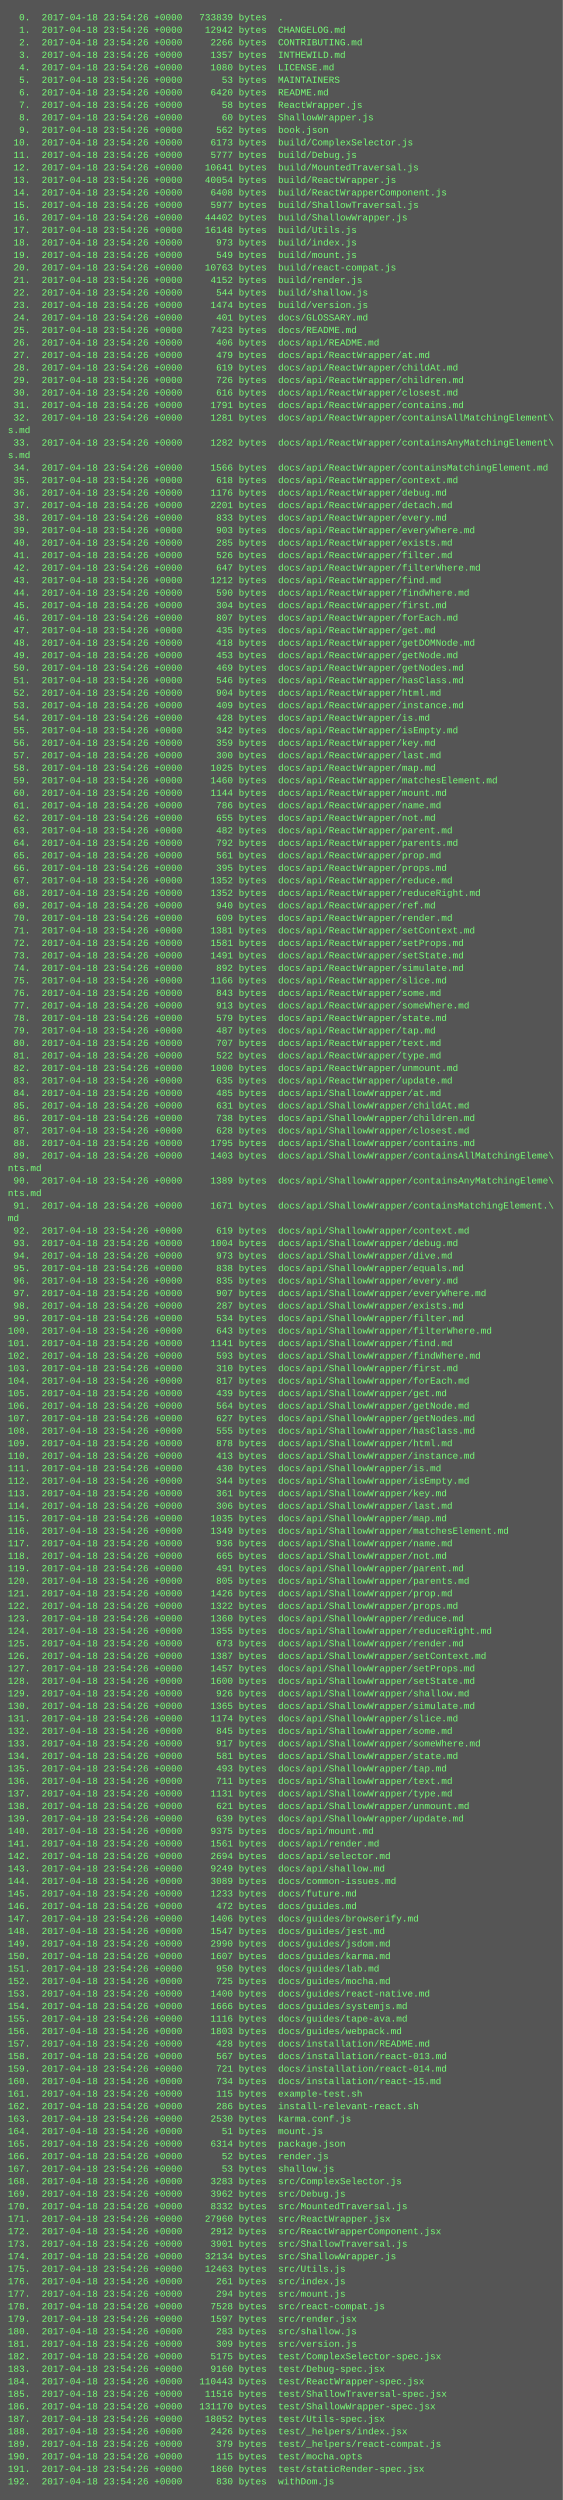
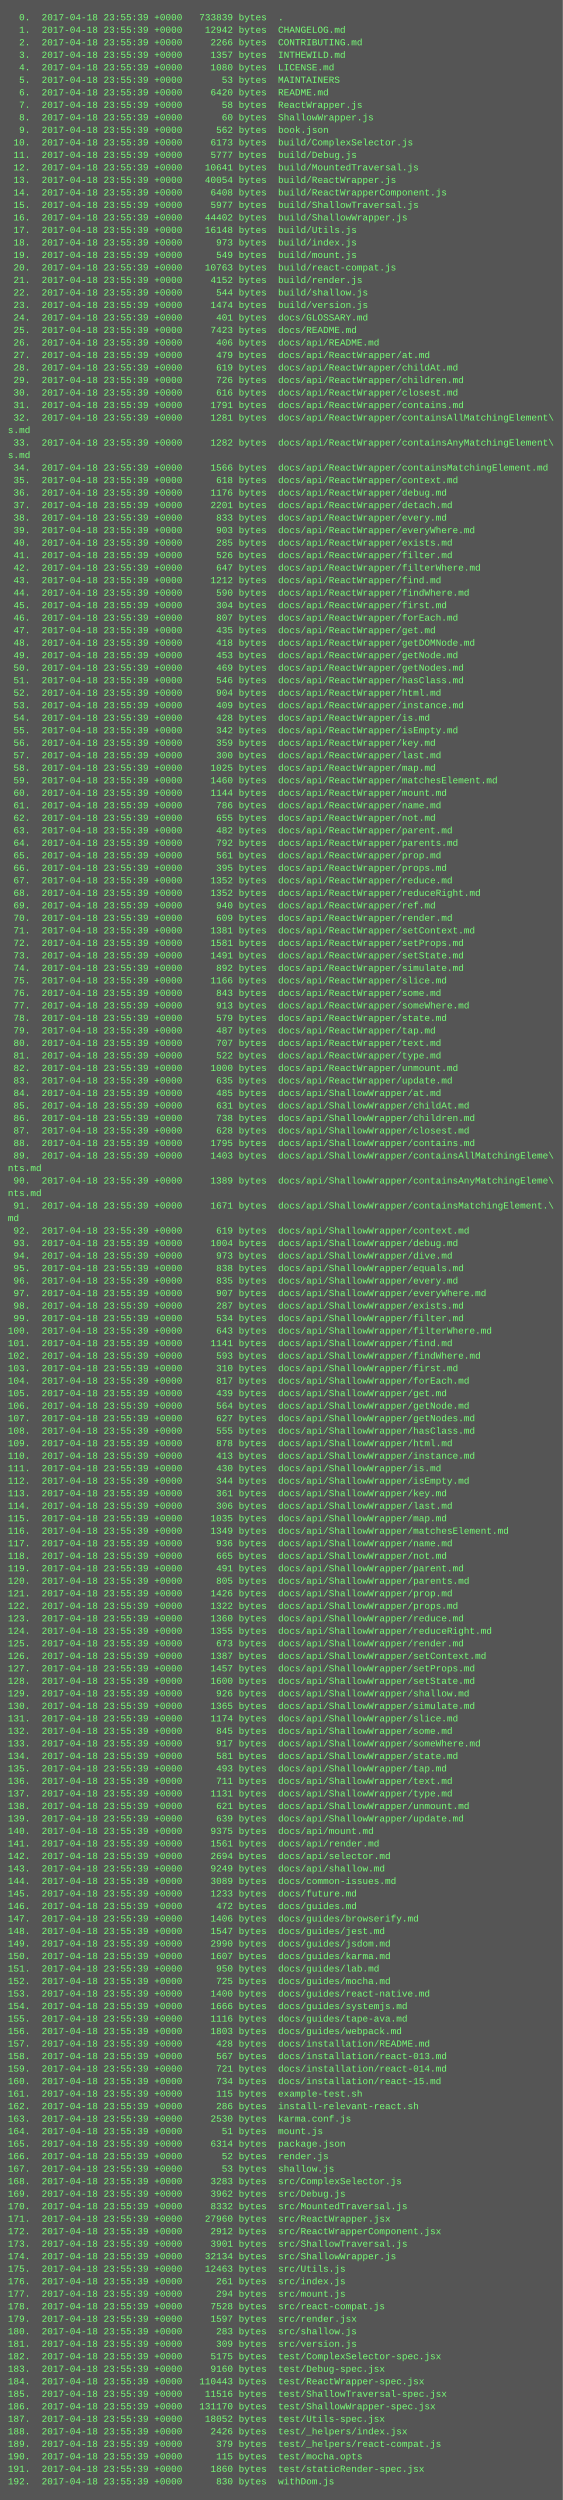
<svg xmlns="http://www.w3.org/2000/svg" height="3198" width="720">
  <rect height="3198" fill="#555" width="720" />
  <text fill="#7f7" font-family="Courier New" font-size="12" xml:space="preserve">
-     <tspan x="10" y="26">  0.  2017-04-18 23:54:26 +0000   733839 bytes  .</tspan>
-     <tspan x="10" y="42">  1.  2017-04-18 23:54:26 +0000    12942 bytes  CHANGELOG.md</tspan>
-     <tspan x="10" y="58">  2.  2017-04-18 23:54:26 +0000     2266 bytes  CONTRIBUTING.md</tspan>
-     <tspan x="10" y="74">  3.  2017-04-18 23:54:26 +0000     1357 bytes  INTHEWILD.md</tspan>
-     <tspan x="10" y="90">  4.  2017-04-18 23:54:26 +0000     1080 bytes  LICENSE.md</tspan>
-     <tspan x="10" y="106">  5.  2017-04-18 23:54:26 +0000       53 bytes  MAINTAINERS</tspan>
-     <tspan x="10" y="122">  6.  2017-04-18 23:54:26 +0000     6420 bytes  README.md</tspan>
-     <tspan x="10" y="138">  7.  2017-04-18 23:54:26 +0000       58 bytes  ReactWrapper.js</tspan>
-     <tspan x="10" y="154">  8.  2017-04-18 23:54:26 +0000       60 bytes  ShallowWrapper.js</tspan>
-     <tspan x="10" y="170">  9.  2017-04-18 23:54:26 +0000      562 bytes  book.json</tspan>
-     <tspan x="10" y="186"> 10.  2017-04-18 23:54:26 +0000     6173 bytes  build/ComplexSelector.js</tspan>
-     <tspan x="10" y="202"> 11.  2017-04-18 23:54:26 +0000     5777 bytes  build/Debug.js</tspan>
-     <tspan x="10" y="218"> 12.  2017-04-18 23:54:26 +0000    10641 bytes  build/MountedTraversal.js</tspan>
-     <tspan x="10" y="234"> 13.  2017-04-18 23:54:26 +0000    40054 bytes  build/ReactWrapper.js</tspan>
-     <tspan x="10" y="250"> 14.  2017-04-18 23:54:26 +0000     6408 bytes  build/ReactWrapperComponent.js</tspan>
-     <tspan x="10" y="266"> 15.  2017-04-18 23:54:26 +0000     5977 bytes  build/ShallowTraversal.js</tspan>
-     <tspan x="10" y="282"> 16.  2017-04-18 23:54:26 +0000    44402 bytes  build/ShallowWrapper.js</tspan>
-     <tspan x="10" y="298"> 17.  2017-04-18 23:54:26 +0000    16148 bytes  build/Utils.js</tspan>
-     <tspan x="10" y="314"> 18.  2017-04-18 23:54:26 +0000      973 bytes  build/index.js</tspan>
-     <tspan x="10" y="330"> 19.  2017-04-18 23:54:26 +0000      549 bytes  build/mount.js</tspan>
-     <tspan x="10" y="346"> 20.  2017-04-18 23:54:26 +0000    10763 bytes  build/react-compat.js</tspan>
-     <tspan x="10" y="362"> 21.  2017-04-18 23:54:26 +0000     4152 bytes  build/render.js</tspan>
-     <tspan x="10" y="378"> 22.  2017-04-18 23:54:26 +0000      544 bytes  build/shallow.js</tspan>
-     <tspan x="10" y="394"> 23.  2017-04-18 23:54:26 +0000     1474 bytes  build/version.js</tspan>
-     <tspan x="10" y="410"> 24.  2017-04-18 23:54:26 +0000      401 bytes  docs/GLOSSARY.md</tspan>
-     <tspan x="10" y="426"> 25.  2017-04-18 23:54:26 +0000     7423 bytes  docs/README.md</tspan>
-     <tspan x="10" y="442"> 26.  2017-04-18 23:54:26 +0000      406 bytes  docs/api/README.md</tspan>
-     <tspan x="10" y="458"> 27.  2017-04-18 23:54:26 +0000      479 bytes  docs/api/ReactWrapper/at.md</tspan>
-     <tspan x="10" y="474"> 28.  2017-04-18 23:54:26 +0000      619 bytes  docs/api/ReactWrapper/childAt.md</tspan>
-     <tspan x="10" y="490"> 29.  2017-04-18 23:54:26 +0000      726 bytes  docs/api/ReactWrapper/children.md</tspan>
-     <tspan x="10" y="506"> 30.  2017-04-18 23:54:26 +0000      616 bytes  docs/api/ReactWrapper/closest.md</tspan>
-     <tspan x="10" y="522"> 31.  2017-04-18 23:54:26 +0000     1791 bytes  docs/api/ReactWrapper/contains.md</tspan>
-     <tspan x="10" y="538"> 32.  2017-04-18 23:54:26 +0000     1281 bytes  docs/api/ReactWrapper/containsAllMatchingElement\</tspan>
+     <tspan x="10" y="26">  0.  2017-04-18 23:55:39 +0000   733839 bytes  .</tspan>
+     <tspan x="10" y="42">  1.  2017-04-18 23:55:39 +0000    12942 bytes  CHANGELOG.md</tspan>
+     <tspan x="10" y="58">  2.  2017-04-18 23:55:39 +0000     2266 bytes  CONTRIBUTING.md</tspan>
+     <tspan x="10" y="74">  3.  2017-04-18 23:55:39 +0000     1357 bytes  INTHEWILD.md</tspan>
+     <tspan x="10" y="90">  4.  2017-04-18 23:55:39 +0000     1080 bytes  LICENSE.md</tspan>
+     <tspan x="10" y="106">  5.  2017-04-18 23:55:39 +0000       53 bytes  MAINTAINERS</tspan>
+     <tspan x="10" y="122">  6.  2017-04-18 23:55:39 +0000     6420 bytes  README.md</tspan>
+     <tspan x="10" y="138">  7.  2017-04-18 23:55:39 +0000       58 bytes  ReactWrapper.js</tspan>
+     <tspan x="10" y="154">  8.  2017-04-18 23:55:39 +0000       60 bytes  ShallowWrapper.js</tspan>
+     <tspan x="10" y="170">  9.  2017-04-18 23:55:39 +0000      562 bytes  book.json</tspan>
+     <tspan x="10" y="186"> 10.  2017-04-18 23:55:39 +0000     6173 bytes  build/ComplexSelector.js</tspan>
+     <tspan x="10" y="202"> 11.  2017-04-18 23:55:39 +0000     5777 bytes  build/Debug.js</tspan>
+     <tspan x="10" y="218"> 12.  2017-04-18 23:55:39 +0000    10641 bytes  build/MountedTraversal.js</tspan>
+     <tspan x="10" y="234"> 13.  2017-04-18 23:55:39 +0000    40054 bytes  build/ReactWrapper.js</tspan>
+     <tspan x="10" y="250"> 14.  2017-04-18 23:55:39 +0000     6408 bytes  build/ReactWrapperComponent.js</tspan>
+     <tspan x="10" y="266"> 15.  2017-04-18 23:55:39 +0000     5977 bytes  build/ShallowTraversal.js</tspan>
+     <tspan x="10" y="282"> 16.  2017-04-18 23:55:39 +0000    44402 bytes  build/ShallowWrapper.js</tspan>
+     <tspan x="10" y="298"> 17.  2017-04-18 23:55:39 +0000    16148 bytes  build/Utils.js</tspan>
+     <tspan x="10" y="314"> 18.  2017-04-18 23:55:39 +0000      973 bytes  build/index.js</tspan>
+     <tspan x="10" y="330"> 19.  2017-04-18 23:55:39 +0000      549 bytes  build/mount.js</tspan>
+     <tspan x="10" y="346"> 20.  2017-04-18 23:55:39 +0000    10763 bytes  build/react-compat.js</tspan>
+     <tspan x="10" y="362"> 21.  2017-04-18 23:55:39 +0000     4152 bytes  build/render.js</tspan>
+     <tspan x="10" y="378"> 22.  2017-04-18 23:55:39 +0000      544 bytes  build/shallow.js</tspan>
+     <tspan x="10" y="394"> 23.  2017-04-18 23:55:39 +0000     1474 bytes  build/version.js</tspan>
+     <tspan x="10" y="410"> 24.  2017-04-18 23:55:39 +0000      401 bytes  docs/GLOSSARY.md</tspan>
+     <tspan x="10" y="426"> 25.  2017-04-18 23:55:39 +0000     7423 bytes  docs/README.md</tspan>
+     <tspan x="10" y="442"> 26.  2017-04-18 23:55:39 +0000      406 bytes  docs/api/README.md</tspan>
+     <tspan x="10" y="458"> 27.  2017-04-18 23:55:39 +0000      479 bytes  docs/api/ReactWrapper/at.md</tspan>
+     <tspan x="10" y="474"> 28.  2017-04-18 23:55:39 +0000      619 bytes  docs/api/ReactWrapper/childAt.md</tspan>
+     <tspan x="10" y="490"> 29.  2017-04-18 23:55:39 +0000      726 bytes  docs/api/ReactWrapper/children.md</tspan>
+     <tspan x="10" y="506"> 30.  2017-04-18 23:55:39 +0000      616 bytes  docs/api/ReactWrapper/closest.md</tspan>
+     <tspan x="10" y="522"> 31.  2017-04-18 23:55:39 +0000     1791 bytes  docs/api/ReactWrapper/contains.md</tspan>
+     <tspan x="10" y="538"> 32.  2017-04-18 23:55:39 +0000     1281 bytes  docs/api/ReactWrapper/containsAllMatchingElement\</tspan>
    <tspan x="10" y="554">s.md</tspan>
-     <tspan x="10" y="570"> 33.  2017-04-18 23:54:26 +0000     1282 bytes  docs/api/ReactWrapper/containsAnyMatchingElement\</tspan>
+     <tspan x="10" y="570"> 33.  2017-04-18 23:55:39 +0000     1282 bytes  docs/api/ReactWrapper/containsAnyMatchingElement\</tspan>
    <tspan x="10" y="586">s.md</tspan>
-     <tspan x="10" y="602"> 34.  2017-04-18 23:54:26 +0000     1566 bytes  docs/api/ReactWrapper/containsMatchingElement.md</tspan>
-     <tspan x="10" y="618"> 35.  2017-04-18 23:54:26 +0000      618 bytes  docs/api/ReactWrapper/context.md</tspan>
-     <tspan x="10" y="634"> 36.  2017-04-18 23:54:26 +0000     1176 bytes  docs/api/ReactWrapper/debug.md</tspan>
-     <tspan x="10" y="650"> 37.  2017-04-18 23:54:26 +0000     2201 bytes  docs/api/ReactWrapper/detach.md</tspan>
-     <tspan x="10" y="666"> 38.  2017-04-18 23:54:26 +0000      833 bytes  docs/api/ReactWrapper/every.md</tspan>
-     <tspan x="10" y="682"> 39.  2017-04-18 23:54:26 +0000      903 bytes  docs/api/ReactWrapper/everyWhere.md</tspan>
-     <tspan x="10" y="698"> 40.  2017-04-18 23:54:26 +0000      285 bytes  docs/api/ReactWrapper/exists.md</tspan>
-     <tspan x="10" y="714"> 41.  2017-04-18 23:54:26 +0000      526 bytes  docs/api/ReactWrapper/filter.md</tspan>
-     <tspan x="10" y="730"> 42.  2017-04-18 23:54:26 +0000      647 bytes  docs/api/ReactWrapper/filterWhere.md</tspan>
-     <tspan x="10" y="746"> 43.  2017-04-18 23:54:26 +0000     1212 bytes  docs/api/ReactWrapper/find.md</tspan>
-     <tspan x="10" y="762"> 44.  2017-04-18 23:54:26 +0000      590 bytes  docs/api/ReactWrapper/findWhere.md</tspan>
-     <tspan x="10" y="778"> 45.  2017-04-18 23:54:26 +0000      304 bytes  docs/api/ReactWrapper/first.md</tspan>
-     <tspan x="10" y="794"> 46.  2017-04-18 23:54:26 +0000      807 bytes  docs/api/ReactWrapper/forEach.md</tspan>
-     <tspan x="10" y="810"> 47.  2017-04-18 23:54:26 +0000      435 bytes  docs/api/ReactWrapper/get.md</tspan>
-     <tspan x="10" y="826"> 48.  2017-04-18 23:54:26 +0000      418 bytes  docs/api/ReactWrapper/getDOMNode.md</tspan>
-     <tspan x="10" y="842"> 49.  2017-04-18 23:54:26 +0000      453 bytes  docs/api/ReactWrapper/getNode.md</tspan>
-     <tspan x="10" y="858"> 50.  2017-04-18 23:54:26 +0000      469 bytes  docs/api/ReactWrapper/getNodes.md</tspan>
-     <tspan x="10" y="874"> 51.  2017-04-18 23:54:26 +0000      546 bytes  docs/api/ReactWrapper/hasClass.md</tspan>
-     <tspan x="10" y="890"> 52.  2017-04-18 23:54:26 +0000      904 bytes  docs/api/ReactWrapper/html.md</tspan>
-     <tspan x="10" y="906"> 53.  2017-04-18 23:54:26 +0000      409 bytes  docs/api/ReactWrapper/instance.md</tspan>
-     <tspan x="10" y="922"> 54.  2017-04-18 23:54:26 +0000      428 bytes  docs/api/ReactWrapper/is.md</tspan>
-     <tspan x="10" y="938"> 55.  2017-04-18 23:54:26 +0000      342 bytes  docs/api/ReactWrapper/isEmpty.md</tspan>
-     <tspan x="10" y="954"> 56.  2017-04-18 23:54:26 +0000      359 bytes  docs/api/ReactWrapper/key.md</tspan>
-     <tspan x="10" y="970"> 57.  2017-04-18 23:54:26 +0000      300 bytes  docs/api/ReactWrapper/last.md</tspan>
-     <tspan x="10" y="986"> 58.  2017-04-18 23:54:26 +0000     1025 bytes  docs/api/ReactWrapper/map.md</tspan>
-     <tspan x="10" y="1002"> 59.  2017-04-18 23:54:26 +0000     1460 bytes  docs/api/ReactWrapper/matchesElement.md</tspan>
-     <tspan x="10" y="1018"> 60.  2017-04-18 23:54:26 +0000     1144 bytes  docs/api/ReactWrapper/mount.md</tspan>
-     <tspan x="10" y="1034"> 61.  2017-04-18 23:54:26 +0000      786 bytes  docs/api/ReactWrapper/name.md</tspan>
-     <tspan x="10" y="1050"> 62.  2017-04-18 23:54:26 +0000      655 bytes  docs/api/ReactWrapper/not.md</tspan>
-     <tspan x="10" y="1066"> 63.  2017-04-18 23:54:26 +0000      482 bytes  docs/api/ReactWrapper/parent.md</tspan>
-     <tspan x="10" y="1082"> 64.  2017-04-18 23:54:26 +0000      792 bytes  docs/api/ReactWrapper/parents.md</tspan>
-     <tspan x="10" y="1098"> 65.  2017-04-18 23:54:26 +0000      561 bytes  docs/api/ReactWrapper/prop.md</tspan>
-     <tspan x="10" y="1114"> 66.  2017-04-18 23:54:26 +0000      395 bytes  docs/api/ReactWrapper/props.md</tspan>
-     <tspan x="10" y="1130"> 67.  2017-04-18 23:54:26 +0000     1352 bytes  docs/api/ReactWrapper/reduce.md</tspan>
-     <tspan x="10" y="1146"> 68.  2017-04-18 23:54:26 +0000     1352 bytes  docs/api/ReactWrapper/reduceRight.md</tspan>
-     <tspan x="10" y="1162"> 69.  2017-04-18 23:54:26 +0000      940 bytes  docs/api/ReactWrapper/ref.md</tspan>
-     <tspan x="10" y="1178"> 70.  2017-04-18 23:54:26 +0000      609 bytes  docs/api/ReactWrapper/render.md</tspan>
-     <tspan x="10" y="1194"> 71.  2017-04-18 23:54:26 +0000     1381 bytes  docs/api/ReactWrapper/setContext.md</tspan>
-     <tspan x="10" y="1210"> 72.  2017-04-18 23:54:26 +0000     1581 bytes  docs/api/ReactWrapper/setProps.md</tspan>
-     <tspan x="10" y="1226"> 73.  2017-04-18 23:54:26 +0000     1491 bytes  docs/api/ReactWrapper/setState.md</tspan>
-     <tspan x="10" y="1242"> 74.  2017-04-18 23:54:26 +0000      892 bytes  docs/api/ReactWrapper/simulate.md</tspan>
-     <tspan x="10" y="1258"> 75.  2017-04-18 23:54:26 +0000     1166 bytes  docs/api/ReactWrapper/slice.md</tspan>
-     <tspan x="10" y="1274"> 76.  2017-04-18 23:54:26 +0000      843 bytes  docs/api/ReactWrapper/some.md</tspan>
-     <tspan x="10" y="1290"> 77.  2017-04-18 23:54:26 +0000      913 bytes  docs/api/ReactWrapper/someWhere.md</tspan>
-     <tspan x="10" y="1306"> 78.  2017-04-18 23:54:26 +0000      579 bytes  docs/api/ReactWrapper/state.md</tspan>
-     <tspan x="10" y="1322"> 79.  2017-04-18 23:54:26 +0000      487 bytes  docs/api/ReactWrapper/tap.md</tspan>
-     <tspan x="10" y="1338"> 80.  2017-04-18 23:54:26 +0000      707 bytes  docs/api/ReactWrapper/text.md</tspan>
-     <tspan x="10" y="1354"> 81.  2017-04-18 23:54:26 +0000      522 bytes  docs/api/ReactWrapper/type.md</tspan>
-     <tspan x="10" y="1370"> 82.  2017-04-18 23:54:26 +0000     1000 bytes  docs/api/ReactWrapper/unmount.md</tspan>
-     <tspan x="10" y="1386"> 83.  2017-04-18 23:54:26 +0000      635 bytes  docs/api/ReactWrapper/update.md</tspan>
-     <tspan x="10" y="1402"> 84.  2017-04-18 23:54:26 +0000      485 bytes  docs/api/ShallowWrapper/at.md</tspan>
-     <tspan x="10" y="1418"> 85.  2017-04-18 23:54:26 +0000      631 bytes  docs/api/ShallowWrapper/childAt.md</tspan>
-     <tspan x="10" y="1434"> 86.  2017-04-18 23:54:26 +0000      738 bytes  docs/api/ShallowWrapper/children.md</tspan>
-     <tspan x="10" y="1450"> 87.  2017-04-18 23:54:26 +0000      628 bytes  docs/api/ShallowWrapper/closest.md</tspan>
-     <tspan x="10" y="1466"> 88.  2017-04-18 23:54:26 +0000     1795 bytes  docs/api/ShallowWrapper/contains.md</tspan>
-     <tspan x="10" y="1482"> 89.  2017-04-18 23:54:26 +0000     1403 bytes  docs/api/ShallowWrapper/containsAllMatchingEleme\</tspan>
+     <tspan x="10" y="602"> 34.  2017-04-18 23:55:39 +0000     1566 bytes  docs/api/ReactWrapper/containsMatchingElement.md</tspan>
+     <tspan x="10" y="618"> 35.  2017-04-18 23:55:39 +0000      618 bytes  docs/api/ReactWrapper/context.md</tspan>
+     <tspan x="10" y="634"> 36.  2017-04-18 23:55:39 +0000     1176 bytes  docs/api/ReactWrapper/debug.md</tspan>
+     <tspan x="10" y="650"> 37.  2017-04-18 23:55:39 +0000     2201 bytes  docs/api/ReactWrapper/detach.md</tspan>
+     <tspan x="10" y="666"> 38.  2017-04-18 23:55:39 +0000      833 bytes  docs/api/ReactWrapper/every.md</tspan>
+     <tspan x="10" y="682"> 39.  2017-04-18 23:55:39 +0000      903 bytes  docs/api/ReactWrapper/everyWhere.md</tspan>
+     <tspan x="10" y="698"> 40.  2017-04-18 23:55:39 +0000      285 bytes  docs/api/ReactWrapper/exists.md</tspan>
+     <tspan x="10" y="714"> 41.  2017-04-18 23:55:39 +0000      526 bytes  docs/api/ReactWrapper/filter.md</tspan>
+     <tspan x="10" y="730"> 42.  2017-04-18 23:55:39 +0000      647 bytes  docs/api/ReactWrapper/filterWhere.md</tspan>
+     <tspan x="10" y="746"> 43.  2017-04-18 23:55:39 +0000     1212 bytes  docs/api/ReactWrapper/find.md</tspan>
+     <tspan x="10" y="762"> 44.  2017-04-18 23:55:39 +0000      590 bytes  docs/api/ReactWrapper/findWhere.md</tspan>
+     <tspan x="10" y="778"> 45.  2017-04-18 23:55:39 +0000      304 bytes  docs/api/ReactWrapper/first.md</tspan>
+     <tspan x="10" y="794"> 46.  2017-04-18 23:55:39 +0000      807 bytes  docs/api/ReactWrapper/forEach.md</tspan>
+     <tspan x="10" y="810"> 47.  2017-04-18 23:55:39 +0000      435 bytes  docs/api/ReactWrapper/get.md</tspan>
+     <tspan x="10" y="826"> 48.  2017-04-18 23:55:39 +0000      418 bytes  docs/api/ReactWrapper/getDOMNode.md</tspan>
+     <tspan x="10" y="842"> 49.  2017-04-18 23:55:39 +0000      453 bytes  docs/api/ReactWrapper/getNode.md</tspan>
+     <tspan x="10" y="858"> 50.  2017-04-18 23:55:39 +0000      469 bytes  docs/api/ReactWrapper/getNodes.md</tspan>
+     <tspan x="10" y="874"> 51.  2017-04-18 23:55:39 +0000      546 bytes  docs/api/ReactWrapper/hasClass.md</tspan>
+     <tspan x="10" y="890"> 52.  2017-04-18 23:55:39 +0000      904 bytes  docs/api/ReactWrapper/html.md</tspan>
+     <tspan x="10" y="906"> 53.  2017-04-18 23:55:39 +0000      409 bytes  docs/api/ReactWrapper/instance.md</tspan>
+     <tspan x="10" y="922"> 54.  2017-04-18 23:55:39 +0000      428 bytes  docs/api/ReactWrapper/is.md</tspan>
+     <tspan x="10" y="938"> 55.  2017-04-18 23:55:39 +0000      342 bytes  docs/api/ReactWrapper/isEmpty.md</tspan>
+     <tspan x="10" y="954"> 56.  2017-04-18 23:55:39 +0000      359 bytes  docs/api/ReactWrapper/key.md</tspan>
+     <tspan x="10" y="970"> 57.  2017-04-18 23:55:39 +0000      300 bytes  docs/api/ReactWrapper/last.md</tspan>
+     <tspan x="10" y="986"> 58.  2017-04-18 23:55:39 +0000     1025 bytes  docs/api/ReactWrapper/map.md</tspan>
+     <tspan x="10" y="1002"> 59.  2017-04-18 23:55:39 +0000     1460 bytes  docs/api/ReactWrapper/matchesElement.md</tspan>
+     <tspan x="10" y="1018"> 60.  2017-04-18 23:55:39 +0000     1144 bytes  docs/api/ReactWrapper/mount.md</tspan>
+     <tspan x="10" y="1034"> 61.  2017-04-18 23:55:39 +0000      786 bytes  docs/api/ReactWrapper/name.md</tspan>
+     <tspan x="10" y="1050"> 62.  2017-04-18 23:55:39 +0000      655 bytes  docs/api/ReactWrapper/not.md</tspan>
+     <tspan x="10" y="1066"> 63.  2017-04-18 23:55:39 +0000      482 bytes  docs/api/ReactWrapper/parent.md</tspan>
+     <tspan x="10" y="1082"> 64.  2017-04-18 23:55:39 +0000      792 bytes  docs/api/ReactWrapper/parents.md</tspan>
+     <tspan x="10" y="1098"> 65.  2017-04-18 23:55:39 +0000      561 bytes  docs/api/ReactWrapper/prop.md</tspan>
+     <tspan x="10" y="1114"> 66.  2017-04-18 23:55:39 +0000      395 bytes  docs/api/ReactWrapper/props.md</tspan>
+     <tspan x="10" y="1130"> 67.  2017-04-18 23:55:39 +0000     1352 bytes  docs/api/ReactWrapper/reduce.md</tspan>
+     <tspan x="10" y="1146"> 68.  2017-04-18 23:55:39 +0000     1352 bytes  docs/api/ReactWrapper/reduceRight.md</tspan>
+     <tspan x="10" y="1162"> 69.  2017-04-18 23:55:39 +0000      940 bytes  docs/api/ReactWrapper/ref.md</tspan>
+     <tspan x="10" y="1178"> 70.  2017-04-18 23:55:39 +0000      609 bytes  docs/api/ReactWrapper/render.md</tspan>
+     <tspan x="10" y="1194"> 71.  2017-04-18 23:55:39 +0000     1381 bytes  docs/api/ReactWrapper/setContext.md</tspan>
+     <tspan x="10" y="1210"> 72.  2017-04-18 23:55:39 +0000     1581 bytes  docs/api/ReactWrapper/setProps.md</tspan>
+     <tspan x="10" y="1226"> 73.  2017-04-18 23:55:39 +0000     1491 bytes  docs/api/ReactWrapper/setState.md</tspan>
+     <tspan x="10" y="1242"> 74.  2017-04-18 23:55:39 +0000      892 bytes  docs/api/ReactWrapper/simulate.md</tspan>
+     <tspan x="10" y="1258"> 75.  2017-04-18 23:55:39 +0000     1166 bytes  docs/api/ReactWrapper/slice.md</tspan>
+     <tspan x="10" y="1274"> 76.  2017-04-18 23:55:39 +0000      843 bytes  docs/api/ReactWrapper/some.md</tspan>
+     <tspan x="10" y="1290"> 77.  2017-04-18 23:55:39 +0000      913 bytes  docs/api/ReactWrapper/someWhere.md</tspan>
+     <tspan x="10" y="1306"> 78.  2017-04-18 23:55:39 +0000      579 bytes  docs/api/ReactWrapper/state.md</tspan>
+     <tspan x="10" y="1322"> 79.  2017-04-18 23:55:39 +0000      487 bytes  docs/api/ReactWrapper/tap.md</tspan>
+     <tspan x="10" y="1338"> 80.  2017-04-18 23:55:39 +0000      707 bytes  docs/api/ReactWrapper/text.md</tspan>
+     <tspan x="10" y="1354"> 81.  2017-04-18 23:55:39 +0000      522 bytes  docs/api/ReactWrapper/type.md</tspan>
+     <tspan x="10" y="1370"> 82.  2017-04-18 23:55:39 +0000     1000 bytes  docs/api/ReactWrapper/unmount.md</tspan>
+     <tspan x="10" y="1386"> 83.  2017-04-18 23:55:39 +0000      635 bytes  docs/api/ReactWrapper/update.md</tspan>
+     <tspan x="10" y="1402"> 84.  2017-04-18 23:55:39 +0000      485 bytes  docs/api/ShallowWrapper/at.md</tspan>
+     <tspan x="10" y="1418"> 85.  2017-04-18 23:55:39 +0000      631 bytes  docs/api/ShallowWrapper/childAt.md</tspan>
+     <tspan x="10" y="1434"> 86.  2017-04-18 23:55:39 +0000      738 bytes  docs/api/ShallowWrapper/children.md</tspan>
+     <tspan x="10" y="1450"> 87.  2017-04-18 23:55:39 +0000      628 bytes  docs/api/ShallowWrapper/closest.md</tspan>
+     <tspan x="10" y="1466"> 88.  2017-04-18 23:55:39 +0000     1795 bytes  docs/api/ShallowWrapper/contains.md</tspan>
+     <tspan x="10" y="1482"> 89.  2017-04-18 23:55:39 +0000     1403 bytes  docs/api/ShallowWrapper/containsAllMatchingEleme\</tspan>
    <tspan x="10" y="1498">nts.md</tspan>
-     <tspan x="10" y="1514"> 90.  2017-04-18 23:54:26 +0000     1389 bytes  docs/api/ShallowWrapper/containsAnyMatchingEleme\</tspan>
+     <tspan x="10" y="1514"> 90.  2017-04-18 23:55:39 +0000     1389 bytes  docs/api/ShallowWrapper/containsAnyMatchingEleme\</tspan>
    <tspan x="10" y="1530">nts.md</tspan>
-     <tspan x="10" y="1546"> 91.  2017-04-18 23:54:26 +0000     1671 bytes  docs/api/ShallowWrapper/containsMatchingElement.\</tspan>
+     <tspan x="10" y="1546"> 91.  2017-04-18 23:55:39 +0000     1671 bytes  docs/api/ShallowWrapper/containsMatchingElement.\</tspan>
    <tspan x="10" y="1562">md</tspan>
-     <tspan x="10" y="1578"> 92.  2017-04-18 23:54:26 +0000      619 bytes  docs/api/ShallowWrapper/context.md</tspan>
-     <tspan x="10" y="1594"> 93.  2017-04-18 23:54:26 +0000     1004 bytes  docs/api/ShallowWrapper/debug.md</tspan>
-     <tspan x="10" y="1610"> 94.  2017-04-18 23:54:26 +0000      973 bytes  docs/api/ShallowWrapper/dive.md</tspan>
-     <tspan x="10" y="1626"> 95.  2017-04-18 23:54:26 +0000      838 bytes  docs/api/ShallowWrapper/equals.md</tspan>
-     <tspan x="10" y="1642"> 96.  2017-04-18 23:54:26 +0000      835 bytes  docs/api/ShallowWrapper/every.md</tspan>
-     <tspan x="10" y="1658"> 97.  2017-04-18 23:54:26 +0000      907 bytes  docs/api/ShallowWrapper/everyWhere.md</tspan>
-     <tspan x="10" y="1674"> 98.  2017-04-18 23:54:26 +0000      287 bytes  docs/api/ShallowWrapper/exists.md</tspan>
-     <tspan x="10" y="1690"> 99.  2017-04-18 23:54:26 +0000      534 bytes  docs/api/ShallowWrapper/filter.md</tspan>
-     <tspan x="10" y="1706">100.  2017-04-18 23:54:26 +0000      643 bytes  docs/api/ShallowWrapper/filterWhere.md</tspan>
-     <tspan x="10" y="1722">101.  2017-04-18 23:54:26 +0000     1141 bytes  docs/api/ShallowWrapper/find.md</tspan>
-     <tspan x="10" y="1738">102.  2017-04-18 23:54:26 +0000      593 bytes  docs/api/ShallowWrapper/findWhere.md</tspan>
-     <tspan x="10" y="1754">103.  2017-04-18 23:54:26 +0000      310 bytes  docs/api/ShallowWrapper/first.md</tspan>
-     <tspan x="10" y="1770">104.  2017-04-18 23:54:26 +0000      817 bytes  docs/api/ShallowWrapper/forEach.md</tspan>
-     <tspan x="10" y="1786">105.  2017-04-18 23:54:26 +0000      439 bytes  docs/api/ShallowWrapper/get.md</tspan>
-     <tspan x="10" y="1802">106.  2017-04-18 23:54:26 +0000      564 bytes  docs/api/ShallowWrapper/getNode.md</tspan>
-     <tspan x="10" y="1818">107.  2017-04-18 23:54:26 +0000      627 bytes  docs/api/ShallowWrapper/getNodes.md</tspan>
-     <tspan x="10" y="1834">108.  2017-04-18 23:54:26 +0000      555 bytes  docs/api/ShallowWrapper/hasClass.md</tspan>
-     <tspan x="10" y="1850">109.  2017-04-18 23:54:26 +0000      878 bytes  docs/api/ShallowWrapper/html.md</tspan>
-     <tspan x="10" y="1866">110.  2017-04-18 23:54:26 +0000      413 bytes  docs/api/ShallowWrapper/instance.md</tspan>
-     <tspan x="10" y="1882">111.  2017-04-18 23:54:26 +0000      430 bytes  docs/api/ShallowWrapper/is.md</tspan>
-     <tspan x="10" y="1898">112.  2017-04-18 23:54:26 +0000      344 bytes  docs/api/ShallowWrapper/isEmpty.md</tspan>
-     <tspan x="10" y="1914">113.  2017-04-18 23:54:26 +0000      361 bytes  docs/api/ShallowWrapper/key.md</tspan>
-     <tspan x="10" y="1930">114.  2017-04-18 23:54:26 +0000      306 bytes  docs/api/ShallowWrapper/last.md</tspan>
-     <tspan x="10" y="1946">115.  2017-04-18 23:54:26 +0000     1035 bytes  docs/api/ShallowWrapper/map.md</tspan>
-     <tspan x="10" y="1962">116.  2017-04-18 23:54:26 +0000     1349 bytes  docs/api/ShallowWrapper/matchesElement.md</tspan>
-     <tspan x="10" y="1978">117.  2017-04-18 23:54:26 +0000      936 bytes  docs/api/ShallowWrapper/name.md</tspan>
-     <tspan x="10" y="1994">118.  2017-04-18 23:54:26 +0000      665 bytes  docs/api/ShallowWrapper/not.md</tspan>
-     <tspan x="10" y="2010">119.  2017-04-18 23:54:26 +0000      491 bytes  docs/api/ShallowWrapper/parent.md</tspan>
-     <tspan x="10" y="2026">120.  2017-04-18 23:54:26 +0000      805 bytes  docs/api/ShallowWrapper/parents.md</tspan>
-     <tspan x="10" y="2042">121.  2017-04-18 23:54:26 +0000     1426 bytes  docs/api/ShallowWrapper/prop.md</tspan>
-     <tspan x="10" y="2058">122.  2017-04-18 23:54:26 +0000     1322 bytes  docs/api/ShallowWrapper/props.md</tspan>
-     <tspan x="10" y="2074">123.  2017-04-18 23:54:26 +0000     1360 bytes  docs/api/ShallowWrapper/reduce.md</tspan>
-     <tspan x="10" y="2090">124.  2017-04-18 23:54:26 +0000     1355 bytes  docs/api/ShallowWrapper/reduceRight.md</tspan>
-     <tspan x="10" y="2106">125.  2017-04-18 23:54:26 +0000      673 bytes  docs/api/ShallowWrapper/render.md</tspan>
-     <tspan x="10" y="2122">126.  2017-04-18 23:54:26 +0000     1387 bytes  docs/api/ShallowWrapper/setContext.md</tspan>
-     <tspan x="10" y="2138">127.  2017-04-18 23:54:26 +0000     1457 bytes  docs/api/ShallowWrapper/setProps.md</tspan>
-     <tspan x="10" y="2154">128.  2017-04-18 23:54:26 +0000     1600 bytes  docs/api/ShallowWrapper/setState.md</tspan>
-     <tspan x="10" y="2170">129.  2017-04-18 23:54:26 +0000      926 bytes  docs/api/ShallowWrapper/shallow.md</tspan>
-     <tspan x="10" y="2186">130.  2017-04-18 23:54:26 +0000     1365 bytes  docs/api/ShallowWrapper/simulate.md</tspan>
-     <tspan x="10" y="2202">131.  2017-04-18 23:54:26 +0000     1174 bytes  docs/api/ShallowWrapper/slice.md</tspan>
-     <tspan x="10" y="2218">132.  2017-04-18 23:54:26 +0000      845 bytes  docs/api/ShallowWrapper/some.md</tspan>
-     <tspan x="10" y="2234">133.  2017-04-18 23:54:26 +0000      917 bytes  docs/api/ShallowWrapper/someWhere.md</tspan>
-     <tspan x="10" y="2250">134.  2017-04-18 23:54:26 +0000      581 bytes  docs/api/ShallowWrapper/state.md</tspan>
-     <tspan x="10" y="2266">135.  2017-04-18 23:54:26 +0000      493 bytes  docs/api/ShallowWrapper/tap.md</tspan>
-     <tspan x="10" y="2282">136.  2017-04-18 23:54:26 +0000      711 bytes  docs/api/ShallowWrapper/text.md</tspan>
-     <tspan x="10" y="2298">137.  2017-04-18 23:54:26 +0000     1131 bytes  docs/api/ShallowWrapper/type.md</tspan>
-     <tspan x="10" y="2314">138.  2017-04-18 23:54:26 +0000      621 bytes  docs/api/ShallowWrapper/unmount.md</tspan>
-     <tspan x="10" y="2330">139.  2017-04-18 23:54:26 +0000      639 bytes  docs/api/ShallowWrapper/update.md</tspan>
-     <tspan x="10" y="2346">140.  2017-04-18 23:54:26 +0000     9375 bytes  docs/api/mount.md</tspan>
-     <tspan x="10" y="2362">141.  2017-04-18 23:54:26 +0000     1561 bytes  docs/api/render.md</tspan>
-     <tspan x="10" y="2378">142.  2017-04-18 23:54:26 +0000     2694 bytes  docs/api/selector.md</tspan>
-     <tspan x="10" y="2394">143.  2017-04-18 23:54:26 +0000     9249 bytes  docs/api/shallow.md</tspan>
-     <tspan x="10" y="2410">144.  2017-04-18 23:54:26 +0000     3089 bytes  docs/common-issues.md</tspan>
-     <tspan x="10" y="2426">145.  2017-04-18 23:54:26 +0000     1233 bytes  docs/future.md</tspan>
-     <tspan x="10" y="2442">146.  2017-04-18 23:54:26 +0000      472 bytes  docs/guides.md</tspan>
-     <tspan x="10" y="2458">147.  2017-04-18 23:54:26 +0000     1406 bytes  docs/guides/browserify.md</tspan>
-     <tspan x="10" y="2474">148.  2017-04-18 23:54:26 +0000     1547 bytes  docs/guides/jest.md</tspan>
-     <tspan x="10" y="2490">149.  2017-04-18 23:54:26 +0000     2990 bytes  docs/guides/jsdom.md</tspan>
-     <tspan x="10" y="2506">150.  2017-04-18 23:54:26 +0000     1607 bytes  docs/guides/karma.md</tspan>
-     <tspan x="10" y="2522">151.  2017-04-18 23:54:26 +0000      950 bytes  docs/guides/lab.md</tspan>
-     <tspan x="10" y="2538">152.  2017-04-18 23:54:26 +0000      725 bytes  docs/guides/mocha.md</tspan>
-     <tspan x="10" y="2554">153.  2017-04-18 23:54:26 +0000     1400 bytes  docs/guides/react-native.md</tspan>
-     <tspan x="10" y="2570">154.  2017-04-18 23:54:26 +0000     1666 bytes  docs/guides/systemjs.md</tspan>
-     <tspan x="10" y="2586">155.  2017-04-18 23:54:26 +0000     1116 bytes  docs/guides/tape-ava.md</tspan>
-     <tspan x="10" y="2602">156.  2017-04-18 23:54:26 +0000     1803 bytes  docs/guides/webpack.md</tspan>
-     <tspan x="10" y="2618">157.  2017-04-18 23:54:26 +0000      428 bytes  docs/installation/README.md</tspan>
-     <tspan x="10" y="2634">158.  2017-04-18 23:54:26 +0000      567 bytes  docs/installation/react-013.md</tspan>
-     <tspan x="10" y="2650">159.  2017-04-18 23:54:26 +0000      721 bytes  docs/installation/react-014.md</tspan>
-     <tspan x="10" y="2666">160.  2017-04-18 23:54:26 +0000      734 bytes  docs/installation/react-15.md</tspan>
-     <tspan x="10" y="2682">161.  2017-04-18 23:54:26 +0000      115 bytes  example-test.sh</tspan>
-     <tspan x="10" y="2698">162.  2017-04-18 23:54:26 +0000      286 bytes  install-relevant-react.sh</tspan>
-     <tspan x="10" y="2714">163.  2017-04-18 23:54:26 +0000     2530 bytes  karma.conf.js</tspan>
-     <tspan x="10" y="2730">164.  2017-04-18 23:54:26 +0000       51 bytes  mount.js</tspan>
-     <tspan x="10" y="2746">165.  2017-04-18 23:54:26 +0000     6314 bytes  package.json</tspan>
-     <tspan x="10" y="2762">166.  2017-04-18 23:54:26 +0000       52 bytes  render.js</tspan>
-     <tspan x="10" y="2778">167.  2017-04-18 23:54:26 +0000       53 bytes  shallow.js</tspan>
-     <tspan x="10" y="2794">168.  2017-04-18 23:54:26 +0000     3283 bytes  src/ComplexSelector.js</tspan>
-     <tspan x="10" y="2810">169.  2017-04-18 23:54:26 +0000     3962 bytes  src/Debug.js</tspan>
-     <tspan x="10" y="2826">170.  2017-04-18 23:54:26 +0000     8332 bytes  src/MountedTraversal.js</tspan>
-     <tspan x="10" y="2842">171.  2017-04-18 23:54:26 +0000    27960 bytes  src/ReactWrapper.jsx</tspan>
-     <tspan x="10" y="2858">172.  2017-04-18 23:54:26 +0000     2912 bytes  src/ReactWrapperComponent.jsx</tspan>
-     <tspan x="10" y="2874">173.  2017-04-18 23:54:26 +0000     3901 bytes  src/ShallowTraversal.js</tspan>
-     <tspan x="10" y="2890">174.  2017-04-18 23:54:26 +0000    32134 bytes  src/ShallowWrapper.js</tspan>
-     <tspan x="10" y="2906">175.  2017-04-18 23:54:26 +0000    12463 bytes  src/Utils.js</tspan>
-     <tspan x="10" y="2922">176.  2017-04-18 23:54:26 +0000      261 bytes  src/index.js</tspan>
-     <tspan x="10" y="2938">177.  2017-04-18 23:54:26 +0000      294 bytes  src/mount.js</tspan>
-     <tspan x="10" y="2954">178.  2017-04-18 23:54:26 +0000     7528 bytes  src/react-compat.js</tspan>
-     <tspan x="10" y="2970">179.  2017-04-18 23:54:26 +0000     1597 bytes  src/render.jsx</tspan>
-     <tspan x="10" y="2986">180.  2017-04-18 23:54:26 +0000      283 bytes  src/shallow.js</tspan>
-     <tspan x="10" y="3002">181.  2017-04-18 23:54:26 +0000      309 bytes  src/version.js</tspan>
-     <tspan x="10" y="3018">182.  2017-04-18 23:54:26 +0000     5175 bytes  test/ComplexSelector-spec.jsx</tspan>
-     <tspan x="10" y="3034">183.  2017-04-18 23:54:26 +0000     9160 bytes  test/Debug-spec.jsx</tspan>
-     <tspan x="10" y="3050">184.  2017-04-18 23:54:26 +0000   110443 bytes  test/ReactWrapper-spec.jsx</tspan>
-     <tspan x="10" y="3066">185.  2017-04-18 23:54:26 +0000    11516 bytes  test/ShallowTraversal-spec.jsx</tspan>
-     <tspan x="10" y="3082">186.  2017-04-18 23:54:26 +0000   131170 bytes  test/ShallowWrapper-spec.jsx</tspan>
-     <tspan x="10" y="3098">187.  2017-04-18 23:54:26 +0000    18052 bytes  test/Utils-spec.jsx</tspan>
-     <tspan x="10" y="3114">188.  2017-04-18 23:54:26 +0000     2426 bytes  test/_helpers/index.jsx</tspan>
-     <tspan x="10" y="3130">189.  2017-04-18 23:54:26 +0000      379 bytes  test/_helpers/react-compat.js</tspan>
-     <tspan x="10" y="3146">190.  2017-04-18 23:54:26 +0000      115 bytes  test/mocha.opts</tspan>
-     <tspan x="10" y="3162">191.  2017-04-18 23:54:26 +0000     1860 bytes  test/staticRender-spec.jsx</tspan>
-     <tspan x="10" y="3178">192.  2017-04-18 23:54:26 +0000      830 bytes  withDom.js</tspan>
+     <tspan x="10" y="1578"> 92.  2017-04-18 23:55:39 +0000      619 bytes  docs/api/ShallowWrapper/context.md</tspan>
+     <tspan x="10" y="1594"> 93.  2017-04-18 23:55:39 +0000     1004 bytes  docs/api/ShallowWrapper/debug.md</tspan>
+     <tspan x="10" y="1610"> 94.  2017-04-18 23:55:39 +0000      973 bytes  docs/api/ShallowWrapper/dive.md</tspan>
+     <tspan x="10" y="1626"> 95.  2017-04-18 23:55:39 +0000      838 bytes  docs/api/ShallowWrapper/equals.md</tspan>
+     <tspan x="10" y="1642"> 96.  2017-04-18 23:55:39 +0000      835 bytes  docs/api/ShallowWrapper/every.md</tspan>
+     <tspan x="10" y="1658"> 97.  2017-04-18 23:55:39 +0000      907 bytes  docs/api/ShallowWrapper/everyWhere.md</tspan>
+     <tspan x="10" y="1674"> 98.  2017-04-18 23:55:39 +0000      287 bytes  docs/api/ShallowWrapper/exists.md</tspan>
+     <tspan x="10" y="1690"> 99.  2017-04-18 23:55:39 +0000      534 bytes  docs/api/ShallowWrapper/filter.md</tspan>
+     <tspan x="10" y="1706">100.  2017-04-18 23:55:39 +0000      643 bytes  docs/api/ShallowWrapper/filterWhere.md</tspan>
+     <tspan x="10" y="1722">101.  2017-04-18 23:55:39 +0000     1141 bytes  docs/api/ShallowWrapper/find.md</tspan>
+     <tspan x="10" y="1738">102.  2017-04-18 23:55:39 +0000      593 bytes  docs/api/ShallowWrapper/findWhere.md</tspan>
+     <tspan x="10" y="1754">103.  2017-04-18 23:55:39 +0000      310 bytes  docs/api/ShallowWrapper/first.md</tspan>
+     <tspan x="10" y="1770">104.  2017-04-18 23:55:39 +0000      817 bytes  docs/api/ShallowWrapper/forEach.md</tspan>
+     <tspan x="10" y="1786">105.  2017-04-18 23:55:39 +0000      439 bytes  docs/api/ShallowWrapper/get.md</tspan>
+     <tspan x="10" y="1802">106.  2017-04-18 23:55:39 +0000      564 bytes  docs/api/ShallowWrapper/getNode.md</tspan>
+     <tspan x="10" y="1818">107.  2017-04-18 23:55:39 +0000      627 bytes  docs/api/ShallowWrapper/getNodes.md</tspan>
+     <tspan x="10" y="1834">108.  2017-04-18 23:55:39 +0000      555 bytes  docs/api/ShallowWrapper/hasClass.md</tspan>
+     <tspan x="10" y="1850">109.  2017-04-18 23:55:39 +0000      878 bytes  docs/api/ShallowWrapper/html.md</tspan>
+     <tspan x="10" y="1866">110.  2017-04-18 23:55:39 +0000      413 bytes  docs/api/ShallowWrapper/instance.md</tspan>
+     <tspan x="10" y="1882">111.  2017-04-18 23:55:39 +0000      430 bytes  docs/api/ShallowWrapper/is.md</tspan>
+     <tspan x="10" y="1898">112.  2017-04-18 23:55:39 +0000      344 bytes  docs/api/ShallowWrapper/isEmpty.md</tspan>
+     <tspan x="10" y="1914">113.  2017-04-18 23:55:39 +0000      361 bytes  docs/api/ShallowWrapper/key.md</tspan>
+     <tspan x="10" y="1930">114.  2017-04-18 23:55:39 +0000      306 bytes  docs/api/ShallowWrapper/last.md</tspan>
+     <tspan x="10" y="1946">115.  2017-04-18 23:55:39 +0000     1035 bytes  docs/api/ShallowWrapper/map.md</tspan>
+     <tspan x="10" y="1962">116.  2017-04-18 23:55:39 +0000     1349 bytes  docs/api/ShallowWrapper/matchesElement.md</tspan>
+     <tspan x="10" y="1978">117.  2017-04-18 23:55:39 +0000      936 bytes  docs/api/ShallowWrapper/name.md</tspan>
+     <tspan x="10" y="1994">118.  2017-04-18 23:55:39 +0000      665 bytes  docs/api/ShallowWrapper/not.md</tspan>
+     <tspan x="10" y="2010">119.  2017-04-18 23:55:39 +0000      491 bytes  docs/api/ShallowWrapper/parent.md</tspan>
+     <tspan x="10" y="2026">120.  2017-04-18 23:55:39 +0000      805 bytes  docs/api/ShallowWrapper/parents.md</tspan>
+     <tspan x="10" y="2042">121.  2017-04-18 23:55:39 +0000     1426 bytes  docs/api/ShallowWrapper/prop.md</tspan>
+     <tspan x="10" y="2058">122.  2017-04-18 23:55:39 +0000     1322 bytes  docs/api/ShallowWrapper/props.md</tspan>
+     <tspan x="10" y="2074">123.  2017-04-18 23:55:39 +0000     1360 bytes  docs/api/ShallowWrapper/reduce.md</tspan>
+     <tspan x="10" y="2090">124.  2017-04-18 23:55:39 +0000     1355 bytes  docs/api/ShallowWrapper/reduceRight.md</tspan>
+     <tspan x="10" y="2106">125.  2017-04-18 23:55:39 +0000      673 bytes  docs/api/ShallowWrapper/render.md</tspan>
+     <tspan x="10" y="2122">126.  2017-04-18 23:55:39 +0000     1387 bytes  docs/api/ShallowWrapper/setContext.md</tspan>
+     <tspan x="10" y="2138">127.  2017-04-18 23:55:39 +0000     1457 bytes  docs/api/ShallowWrapper/setProps.md</tspan>
+     <tspan x="10" y="2154">128.  2017-04-18 23:55:39 +0000     1600 bytes  docs/api/ShallowWrapper/setState.md</tspan>
+     <tspan x="10" y="2170">129.  2017-04-18 23:55:39 +0000      926 bytes  docs/api/ShallowWrapper/shallow.md</tspan>
+     <tspan x="10" y="2186">130.  2017-04-18 23:55:39 +0000     1365 bytes  docs/api/ShallowWrapper/simulate.md</tspan>
+     <tspan x="10" y="2202">131.  2017-04-18 23:55:39 +0000     1174 bytes  docs/api/ShallowWrapper/slice.md</tspan>
+     <tspan x="10" y="2218">132.  2017-04-18 23:55:39 +0000      845 bytes  docs/api/ShallowWrapper/some.md</tspan>
+     <tspan x="10" y="2234">133.  2017-04-18 23:55:39 +0000      917 bytes  docs/api/ShallowWrapper/someWhere.md</tspan>
+     <tspan x="10" y="2250">134.  2017-04-18 23:55:39 +0000      581 bytes  docs/api/ShallowWrapper/state.md</tspan>
+     <tspan x="10" y="2266">135.  2017-04-18 23:55:39 +0000      493 bytes  docs/api/ShallowWrapper/tap.md</tspan>
+     <tspan x="10" y="2282">136.  2017-04-18 23:55:39 +0000      711 bytes  docs/api/ShallowWrapper/text.md</tspan>
+     <tspan x="10" y="2298">137.  2017-04-18 23:55:39 +0000     1131 bytes  docs/api/ShallowWrapper/type.md</tspan>
+     <tspan x="10" y="2314">138.  2017-04-18 23:55:39 +0000      621 bytes  docs/api/ShallowWrapper/unmount.md</tspan>
+     <tspan x="10" y="2330">139.  2017-04-18 23:55:39 +0000      639 bytes  docs/api/ShallowWrapper/update.md</tspan>
+     <tspan x="10" y="2346">140.  2017-04-18 23:55:39 +0000     9375 bytes  docs/api/mount.md</tspan>
+     <tspan x="10" y="2362">141.  2017-04-18 23:55:39 +0000     1561 bytes  docs/api/render.md</tspan>
+     <tspan x="10" y="2378">142.  2017-04-18 23:55:39 +0000     2694 bytes  docs/api/selector.md</tspan>
+     <tspan x="10" y="2394">143.  2017-04-18 23:55:39 +0000     9249 bytes  docs/api/shallow.md</tspan>
+     <tspan x="10" y="2410">144.  2017-04-18 23:55:39 +0000     3089 bytes  docs/common-issues.md</tspan>
+     <tspan x="10" y="2426">145.  2017-04-18 23:55:39 +0000     1233 bytes  docs/future.md</tspan>
+     <tspan x="10" y="2442">146.  2017-04-18 23:55:39 +0000      472 bytes  docs/guides.md</tspan>
+     <tspan x="10" y="2458">147.  2017-04-18 23:55:39 +0000     1406 bytes  docs/guides/browserify.md</tspan>
+     <tspan x="10" y="2474">148.  2017-04-18 23:55:39 +0000     1547 bytes  docs/guides/jest.md</tspan>
+     <tspan x="10" y="2490">149.  2017-04-18 23:55:39 +0000     2990 bytes  docs/guides/jsdom.md</tspan>
+     <tspan x="10" y="2506">150.  2017-04-18 23:55:39 +0000     1607 bytes  docs/guides/karma.md</tspan>
+     <tspan x="10" y="2522">151.  2017-04-18 23:55:39 +0000      950 bytes  docs/guides/lab.md</tspan>
+     <tspan x="10" y="2538">152.  2017-04-18 23:55:39 +0000      725 bytes  docs/guides/mocha.md</tspan>
+     <tspan x="10" y="2554">153.  2017-04-18 23:55:39 +0000     1400 bytes  docs/guides/react-native.md</tspan>
+     <tspan x="10" y="2570">154.  2017-04-18 23:55:39 +0000     1666 bytes  docs/guides/systemjs.md</tspan>
+     <tspan x="10" y="2586">155.  2017-04-18 23:55:39 +0000     1116 bytes  docs/guides/tape-ava.md</tspan>
+     <tspan x="10" y="2602">156.  2017-04-18 23:55:39 +0000     1803 bytes  docs/guides/webpack.md</tspan>
+     <tspan x="10" y="2618">157.  2017-04-18 23:55:39 +0000      428 bytes  docs/installation/README.md</tspan>
+     <tspan x="10" y="2634">158.  2017-04-18 23:55:39 +0000      567 bytes  docs/installation/react-013.md</tspan>
+     <tspan x="10" y="2650">159.  2017-04-18 23:55:39 +0000      721 bytes  docs/installation/react-014.md</tspan>
+     <tspan x="10" y="2666">160.  2017-04-18 23:55:39 +0000      734 bytes  docs/installation/react-15.md</tspan>
+     <tspan x="10" y="2682">161.  2017-04-18 23:55:39 +0000      115 bytes  example-test.sh</tspan>
+     <tspan x="10" y="2698">162.  2017-04-18 23:55:39 +0000      286 bytes  install-relevant-react.sh</tspan>
+     <tspan x="10" y="2714">163.  2017-04-18 23:55:39 +0000     2530 bytes  karma.conf.js</tspan>
+     <tspan x="10" y="2730">164.  2017-04-18 23:55:39 +0000       51 bytes  mount.js</tspan>
+     <tspan x="10" y="2746">165.  2017-04-18 23:55:39 +0000     6314 bytes  package.json</tspan>
+     <tspan x="10" y="2762">166.  2017-04-18 23:55:39 +0000       52 bytes  render.js</tspan>
+     <tspan x="10" y="2778">167.  2017-04-18 23:55:39 +0000       53 bytes  shallow.js</tspan>
+     <tspan x="10" y="2794">168.  2017-04-18 23:55:39 +0000     3283 bytes  src/ComplexSelector.js</tspan>
+     <tspan x="10" y="2810">169.  2017-04-18 23:55:39 +0000     3962 bytes  src/Debug.js</tspan>
+     <tspan x="10" y="2826">170.  2017-04-18 23:55:39 +0000     8332 bytes  src/MountedTraversal.js</tspan>
+     <tspan x="10" y="2842">171.  2017-04-18 23:55:39 +0000    27960 bytes  src/ReactWrapper.jsx</tspan>
+     <tspan x="10" y="2858">172.  2017-04-18 23:55:39 +0000     2912 bytes  src/ReactWrapperComponent.jsx</tspan>
+     <tspan x="10" y="2874">173.  2017-04-18 23:55:39 +0000     3901 bytes  src/ShallowTraversal.js</tspan>
+     <tspan x="10" y="2890">174.  2017-04-18 23:55:39 +0000    32134 bytes  src/ShallowWrapper.js</tspan>
+     <tspan x="10" y="2906">175.  2017-04-18 23:55:39 +0000    12463 bytes  src/Utils.js</tspan>
+     <tspan x="10" y="2922">176.  2017-04-18 23:55:39 +0000      261 bytes  src/index.js</tspan>
+     <tspan x="10" y="2938">177.  2017-04-18 23:55:39 +0000      294 bytes  src/mount.js</tspan>
+     <tspan x="10" y="2954">178.  2017-04-18 23:55:39 +0000     7528 bytes  src/react-compat.js</tspan>
+     <tspan x="10" y="2970">179.  2017-04-18 23:55:39 +0000     1597 bytes  src/render.jsx</tspan>
+     <tspan x="10" y="2986">180.  2017-04-18 23:55:39 +0000      283 bytes  src/shallow.js</tspan>
+     <tspan x="10" y="3002">181.  2017-04-18 23:55:39 +0000      309 bytes  src/version.js</tspan>
+     <tspan x="10" y="3018">182.  2017-04-18 23:55:39 +0000     5175 bytes  test/ComplexSelector-spec.jsx</tspan>
+     <tspan x="10" y="3034">183.  2017-04-18 23:55:39 +0000     9160 bytes  test/Debug-spec.jsx</tspan>
+     <tspan x="10" y="3050">184.  2017-04-18 23:55:39 +0000   110443 bytes  test/ReactWrapper-spec.jsx</tspan>
+     <tspan x="10" y="3066">185.  2017-04-18 23:55:39 +0000    11516 bytes  test/ShallowTraversal-spec.jsx</tspan>
+     <tspan x="10" y="3082">186.  2017-04-18 23:55:39 +0000   131170 bytes  test/ShallowWrapper-spec.jsx</tspan>
+     <tspan x="10" y="3098">187.  2017-04-18 23:55:39 +0000    18052 bytes  test/Utils-spec.jsx</tspan>
+     <tspan x="10" y="3114">188.  2017-04-18 23:55:39 +0000     2426 bytes  test/_helpers/index.jsx</tspan>
+     <tspan x="10" y="3130">189.  2017-04-18 23:55:39 +0000      379 bytes  test/_helpers/react-compat.js</tspan>
+     <tspan x="10" y="3146">190.  2017-04-18 23:55:39 +0000      115 bytes  test/mocha.opts</tspan>
+     <tspan x="10" y="3162">191.  2017-04-18 23:55:39 +0000     1860 bytes  test/staticRender-spec.jsx</tspan>
+     <tspan x="10" y="3178">192.  2017-04-18 23:55:39 +0000      830 bytes  withDom.js</tspan>
  </text>
</svg>
